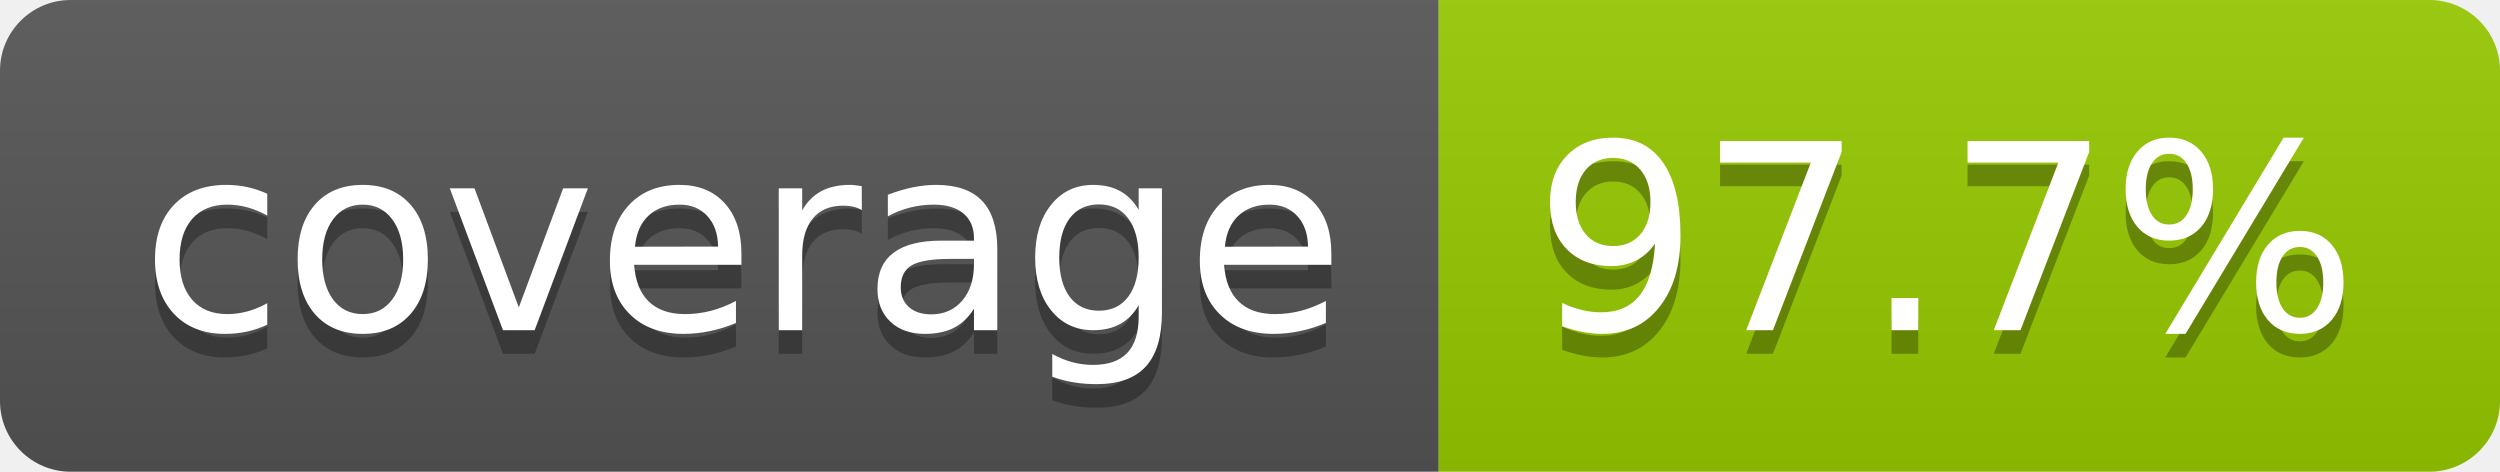
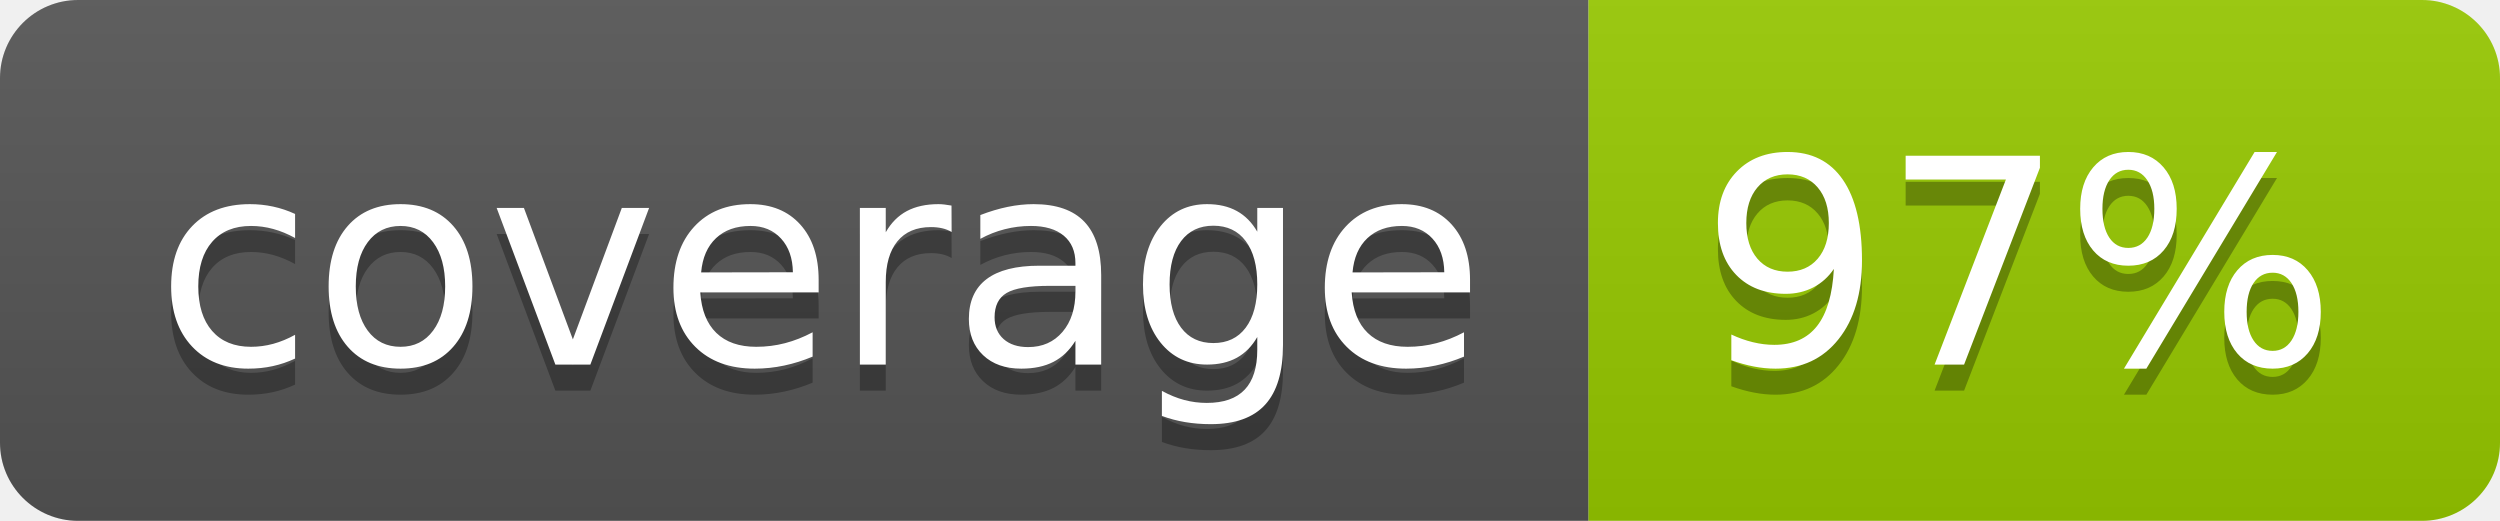
- <svg xmlns="http://www.w3.org/2000/svg" width="106" height="20" role="img" aria-label="coverage: 97.7%">
+ <svg xmlns="http://www.w3.org/2000/svg" width="96" height="20" role="img" aria-label="coverage: 97%">
  <linearGradient id="s" x2="0" y2="100%">
    <stop offset="0" stop-color="#bbb" stop-opacity=".1" />
    <stop offset="1" stop-opacity=".1" />
  </linearGradient>
  <clipPath id="r">
-     <rect width="106" height="20" rx="3" fill="#fff" />
+     <rect width="96" height="20" rx="3" fill="#fff" />
  </clipPath>
  <g clip-path="url(#r)">
    <rect width="61" height="20" fill="#555" />
-     <rect x="61" width="45" height="20" fill="#97ca00" />
-     <rect width="106" height="20" fill="url(#s)" />
+     <rect x="61" width="35" height="20" fill="#97ca00" />
+     <rect width="96" height="20" fill="url(#s)" />
  </g>
  <g fill="#fff" text-anchor="middle" font-family="Verdana,Geneva,DejaVu Sans,sans-serif" text-rendering="geometricPrecision" font-size="110">
    <text aria-hidden="true" x="315" y="150" fill="#010101" fill-opacity=".3" transform="scale(.1)" textLength="510">coverage</text>
    <text x="315" y="140" transform="scale(.1)" fill="#fff" textLength="510">coverage</text>
-     <text aria-hidden="true" x="825" y="150" fill="#010101" fill-opacity=".3" transform="scale(.1)" textLength="350">97.7%</text>
-     <text x="825" y="140" transform="scale(.1)" fill="#fff" textLength="350">97.7%</text>
+     <text aria-hidden="true" x="775" y="150" fill="#010101" fill-opacity=".3" transform="scale(.1)" textLength="245">97%</text>
+     <text x="775" y="140" transform="scale(.1)" fill="#fff" textLength="245">97%</text>
  </g>
</svg>
